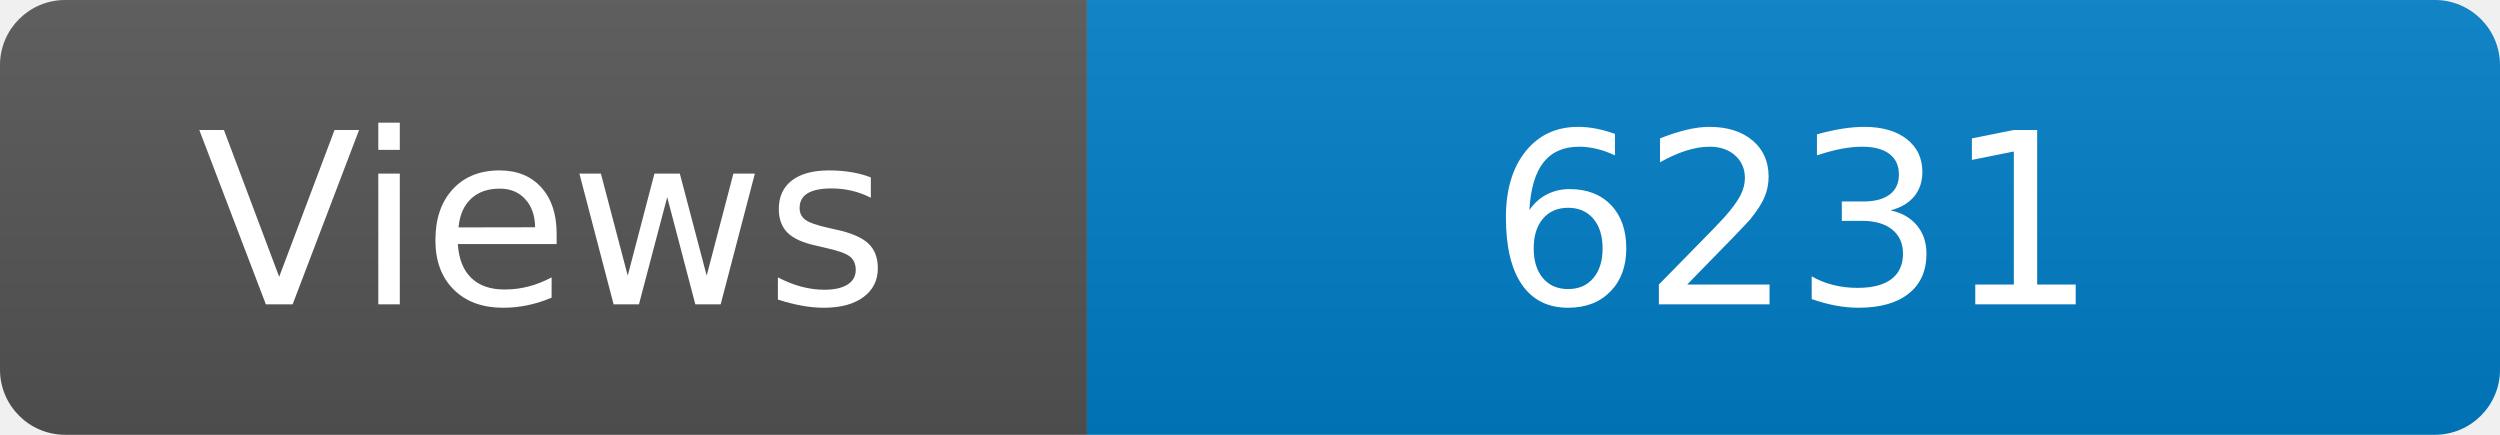
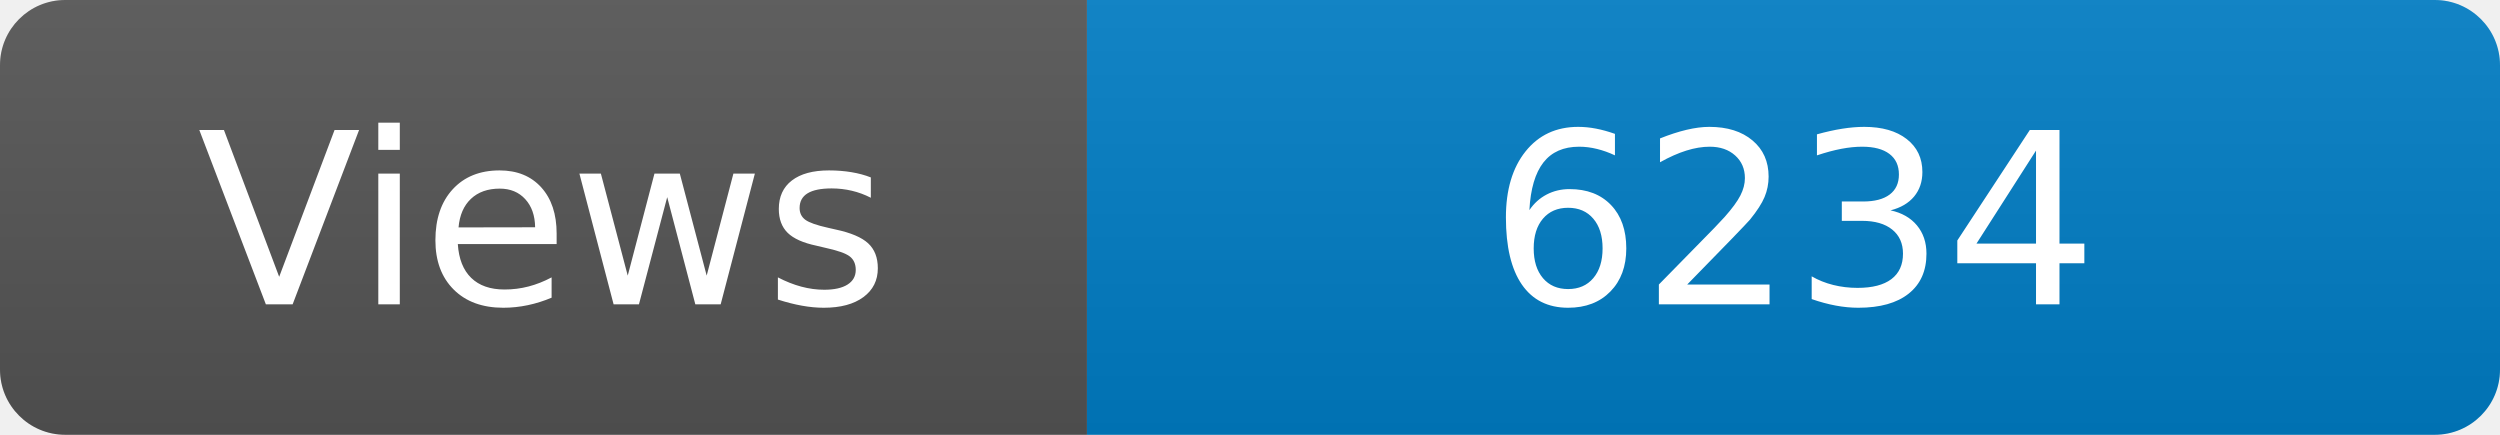
<svg xmlns="http://www.w3.org/2000/svg" width="115" height="20" role="img" aria-label="Maintained?: yes">
  <linearGradient id="s" x2="0" y2="100%">
    <stop offset="0" stop-color="#bbb" stop-opacity=".1" />
    <stop offset="1" stop-opacity=".1" />
  </linearGradient>
  <clipPath id="r">
    <rect width="115" height="20" rx="3" fill="#fff" />
  </clipPath>
  <g clip-path="url(#r)">
    <rect width="50" height="20" fill="#555" />
    <rect x="50" width="160" height="20" fill="#007ec6" />
    <rect width="115" height="20" fill="url(#s)" />
  </g>
  <g fill="#fff" text-anchor="middle" font-family="Verdana,Geneva,DejaVu Sans,sans-serif" font-size="110">
    <text x="250" y="140" transform="scale(.1)" fill="#fff">Views</text>
-     <text x="825" y="140" transform="scale(.1)" fill="#fff">6231</text>
+     <text x="825" y="140" transform="scale(.1)" fill="#fff">6234</text>
  </g>
</svg>
